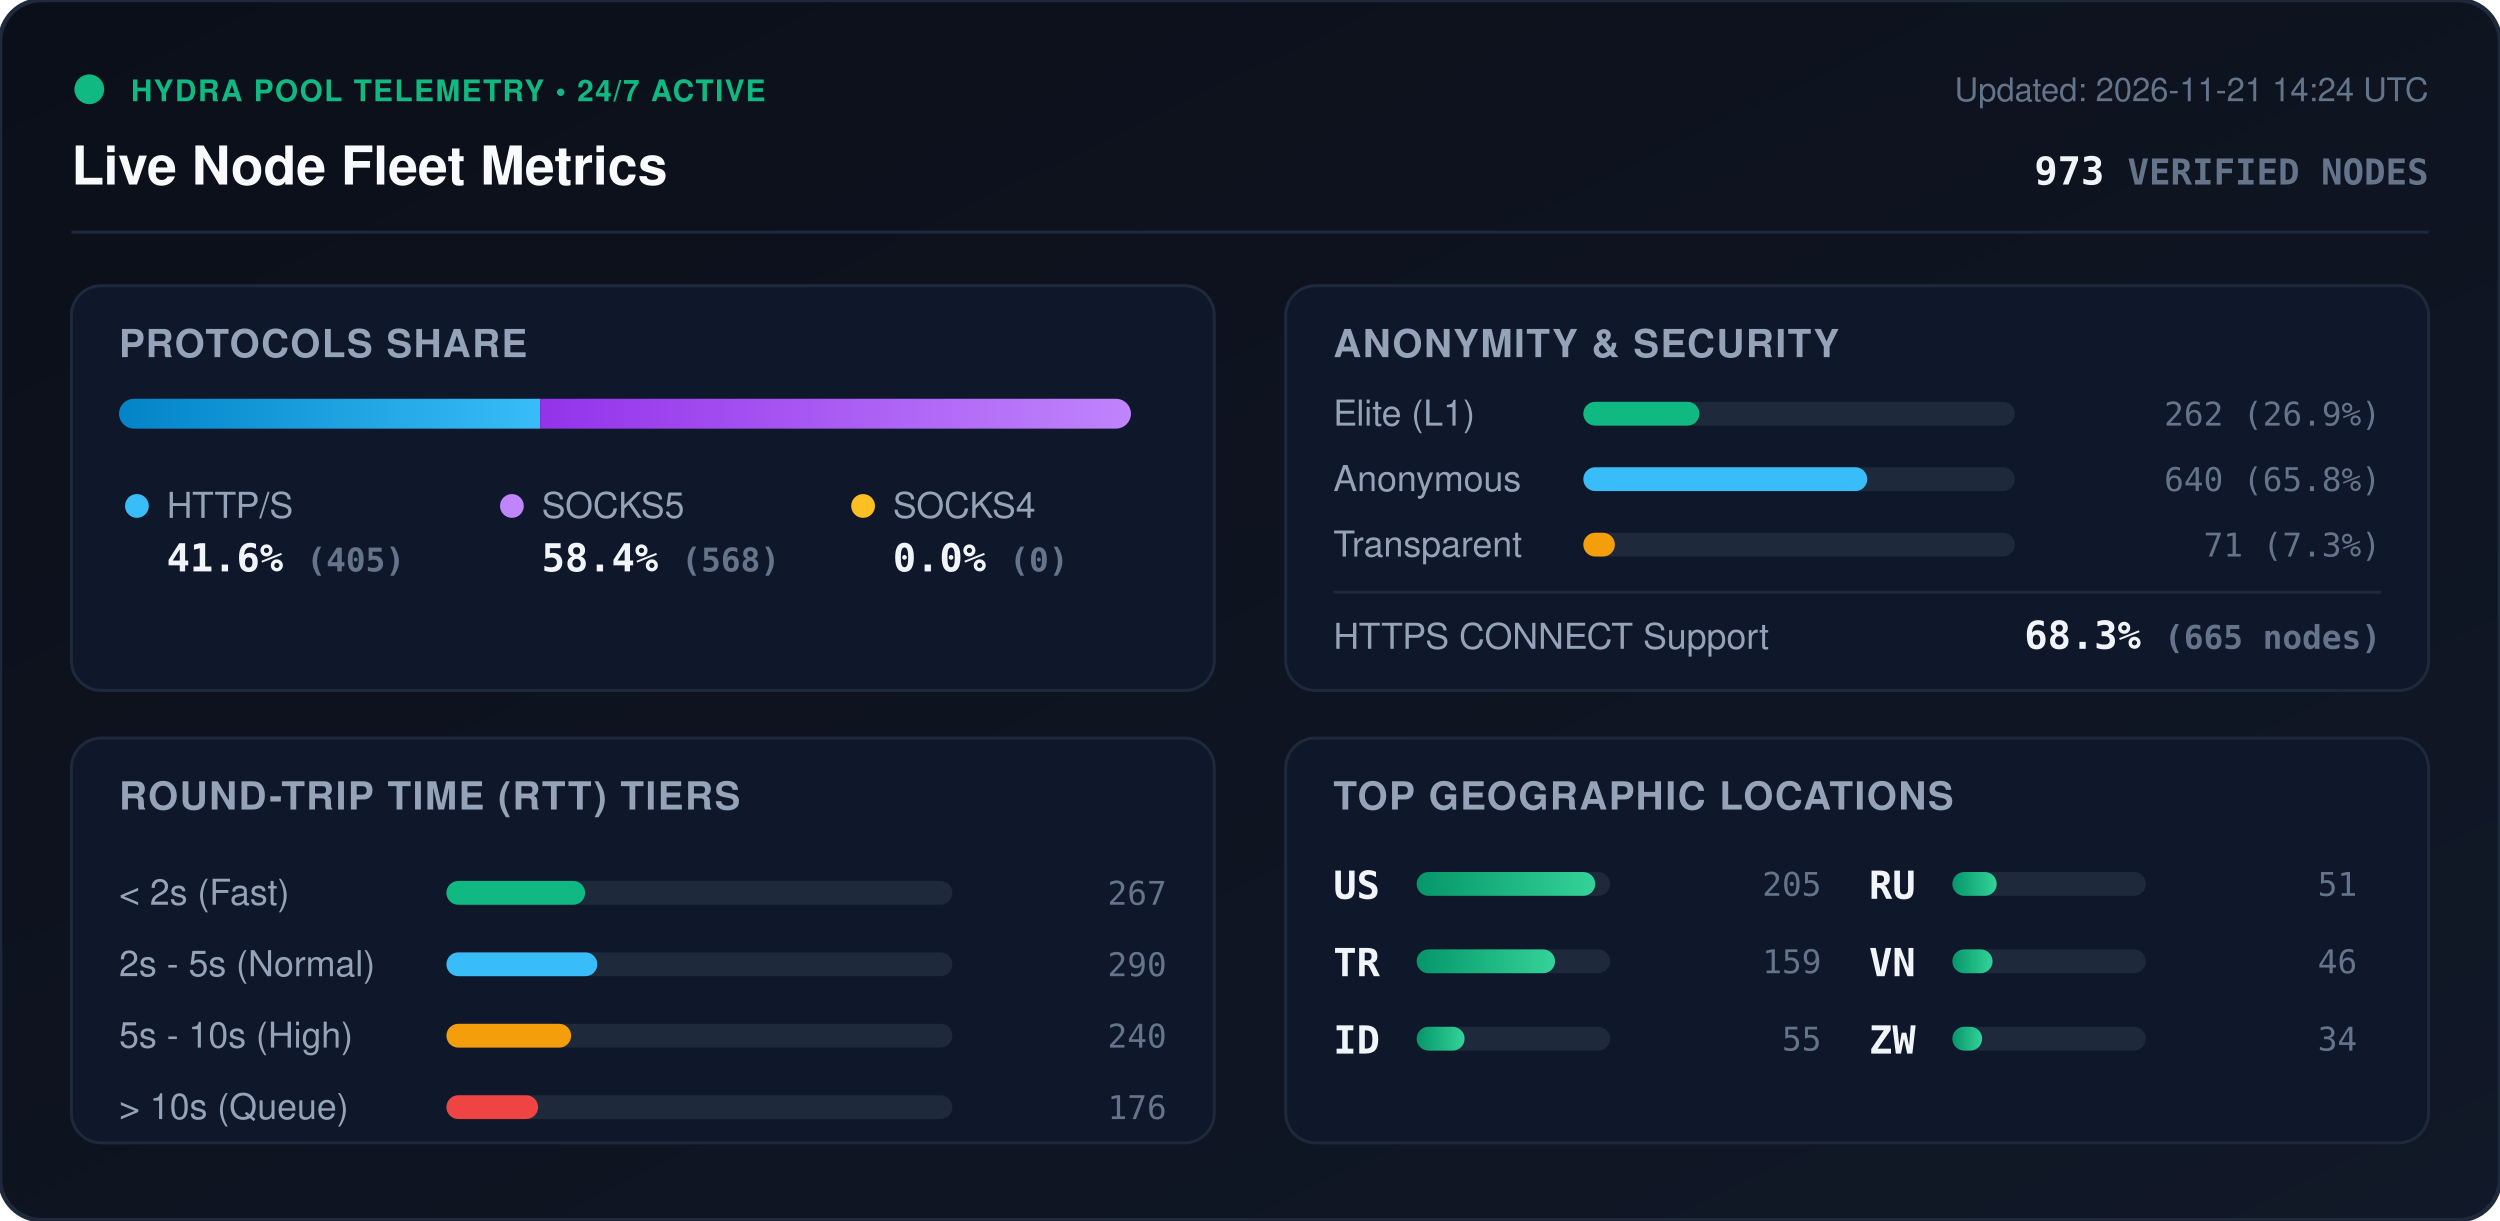
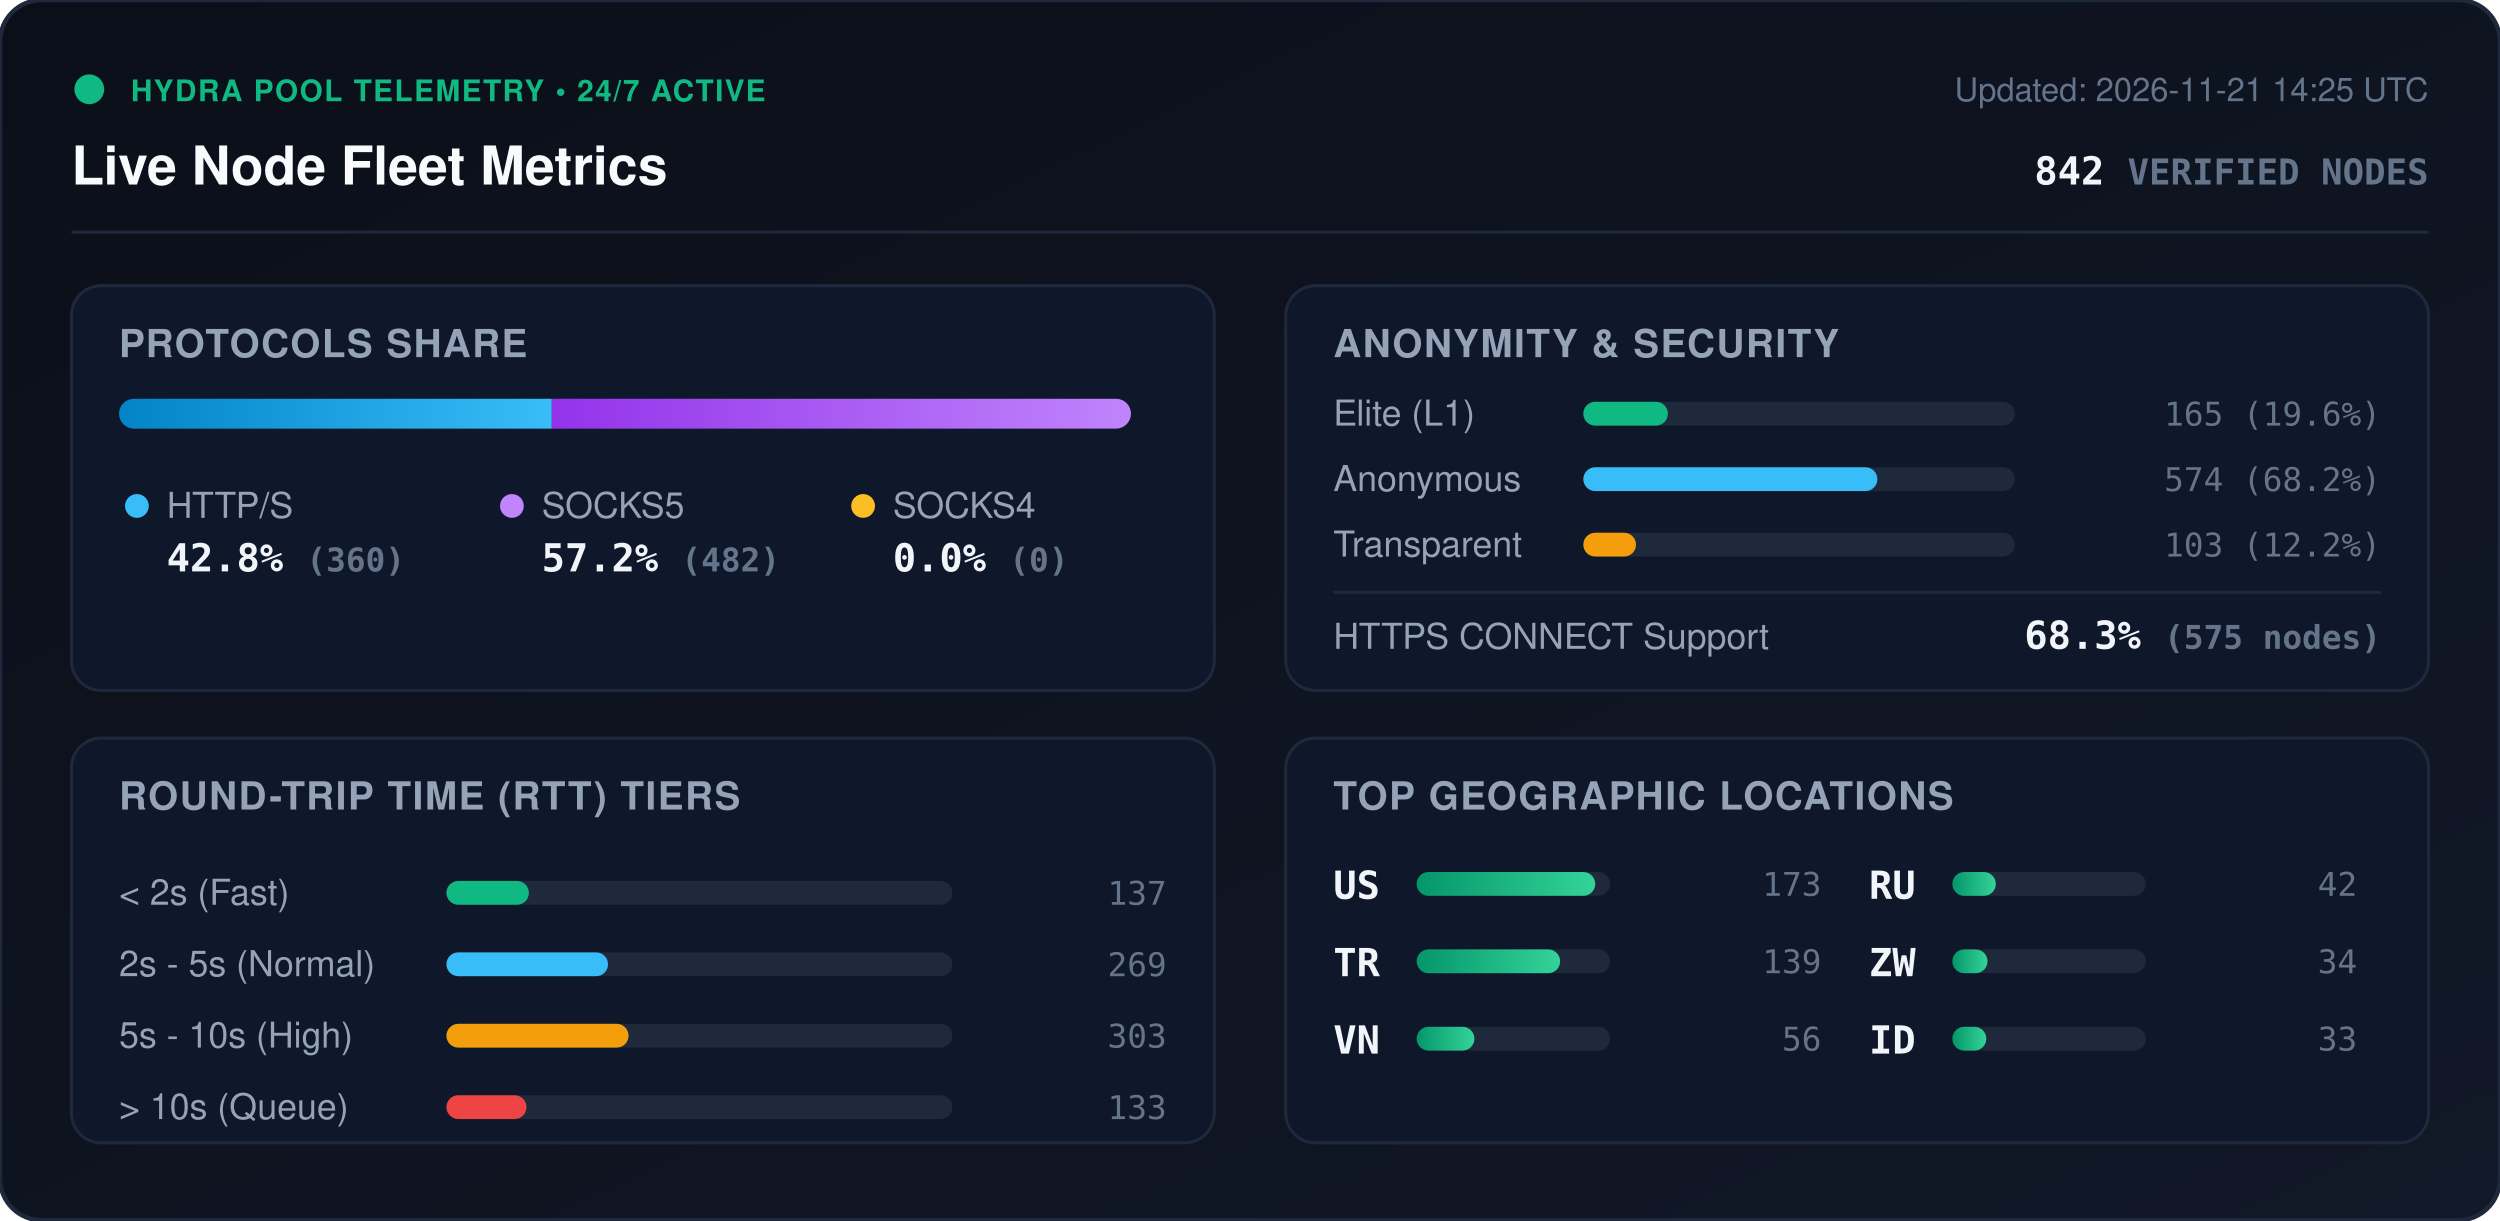
<svg xmlns="http://www.w3.org/2000/svg" viewBox="0 0 840 410" width="840" height="410" style="max-width: 100%; height: auto;">
  <defs>
    <linearGradient id="bg" x1="0%" y1="0%" x2="100%" y2="100%">
      <stop offset="0%" stop-color="#0b0f19" />
      <stop offset="100%" stop-color="#111827" />
    </linearGradient>
    <linearGradient id="bar-http" x1="0%" y1="0%" x2="100%" y2="0%">
      <stop offset="0%" stop-color="#0284c7" />
      <stop offset="100%" stop-color="#38bdf8" />
    </linearGradient>
    <linearGradient id="bar-socks5" x1="0%" y1="0%" x2="100%" y2="0%">
      <stop offset="0%" stop-color="#9333ea" />
      <stop offset="100%" stop-color="#c084fc" />
    </linearGradient>
    <linearGradient id="bar-socks4" x1="0%" y1="0%" x2="100%" y2="0%">
      <stop offset="0%" stop-color="#d97706" />
      <stop offset="100%" stop-color="#fbbf24" />
    </linearGradient>
    <linearGradient id="bar-green" x1="0%" y1="0%" x2="100%" y2="0%">
      <stop offset="0%" stop-color="#059669" />
      <stop offset="100%" stop-color="#34d399" />
    </linearGradient>
    <clipPath id="prog-track-clip">
      <rect width="340.0" height="10" rx="5" />
    </clipPath>
    <style>
      .title { font: 700 18px -apple-system, BlinkMacSystemFont, 'Segoe UI', Helvetica, Arial, sans-serif; fill: #f8fafc; }
      .sub { font: 500 11px -apple-system, BlinkMacSystemFont, 'Segoe UI', Helvetica, Arial, sans-serif; fill: #64748b; }
      .section-hdr { font: 600 13px -apple-system, BlinkMacSystemFont, 'Segoe UI', Helvetica, Arial, sans-serif; fill: #94a3b8; letter-spacing: 0.5px; }
      .metric-val { font: 700 13px -apple-system, BlinkMacSystemFont, 'Segoe UI', Helvetica, Arial, sans-serif; fill: #f1f5f9; }
      .metric-lbl { font: 500 12px -apple-system, BlinkMacSystemFont, 'Segoe UI', Helvetica, Arial, sans-serif; fill: #94a3b8; }
      .badge-txt { font: 700 10px -apple-system, BlinkMacSystemFont, 'Segoe UI', Helvetica, Arial, sans-serif; fill: #10b981; letter-spacing: 0.5px; }
      .mono { font-family: ui-monospace, SFMono-Regular, Menlo, Monaco, Consolas, monospace; }
      .pulse { animation: beacon 2s infinite ease-in-out; }
      @keyframes beacon { 0%, 100% { opacity: 1; } 50% { opacity: 0.35; } }
    </style>
  </defs>
  <rect width="840" height="410" rx="14" fill="url(#bg)" stroke="#1e293b" stroke-width="1.5" />
  <g transform="translate(24, 24)">
    <circle cx="6" cy="6" r="5" fill="#10b981" class="pulse" />
    <text x="20" y="10" class="badge-txt">HYDRA POOL TELEMETRY • 24/7 ACTIVE</text>
    <text x="0" y="38" class="title">Live Node Fleet Metrics</text>
-     <text x="792" y="10" text-anchor="end" class="sub">Updated: 2026-11-21 14:24 UTC</text>
-     <text x="792" y="38" text-anchor="end" class="metric-val mono" fill="#38bdf8">973 <tspan font-size="12" fill="#64748b">VERIFIED NODES</tspan>
+     <text x="792" y="10" text-anchor="end" class="sub">Updated: 2026-11-21 14:25 UTC</text>
+     <text x="792" y="38" text-anchor="end" class="metric-val mono" fill="#38bdf8">842 <tspan font-size="12" fill="#64748b">VERIFIED NODES</tspan>
    </text>
  </g>
  <line x1="24" y1="78" x2="816" y2="78" stroke="#1e293b" stroke-width="1" />
  <g transform="translate(24, 96)">
    <rect width="384" height="136" rx="10" fill="#0f172a" stroke="#1e293b" />
    <text x="16" y="24" class="section-hdr">PROTOCOLS SHARE</text>
    <g transform="translate(16, 38)">
      <rect width="340.0" height="10" rx="5" fill="#1e293b" />
      <g clip-path="url(#prog-track-clip)">
-         <rect x="0" width="141.5" height="10" fill="url(#bar-http)" />
-         <rect x="141.5" width="198.5" height="10" fill="url(#bar-socks5)" />
+         <rect x="0" width="145.4" height="10" fill="url(#bar-http)" />
+         <rect x="145.4" width="194.6" height="10" fill="url(#bar-socks5)" />
        <rect x="340.0" width="0.0" height="10" fill="url(#bar-socks4)" />
      </g>
    </g>
    <g transform="translate(16, 68)">
      <circle cx="6" cy="6" r="4" fill="#38bdf8" />
      <text x="16" y="10" class="metric-lbl">HTTP/S</text>
-       <text x="16" y="28" class="metric-val mono">41.6% <tspan font-size="11" fill="#64748b">(405)</tspan>
+       <text x="16" y="28" class="metric-val mono">42.8% <tspan font-size="11" fill="#64748b">(360)</tspan>
      </text>
      <circle cx="132" cy="6" r="4" fill="#c084fc" />
      <text x="142" y="10" class="metric-lbl">SOCKS5</text>
-       <text x="142" y="28" class="metric-val mono">58.4% <tspan font-size="11" fill="#64748b">(568)</tspan>
+       <text x="142" y="28" class="metric-val mono">57.2% <tspan font-size="11" fill="#64748b">(482)</tspan>
      </text>
      <circle cx="250" cy="6" r="4" fill="#fbbf24" />
      <text x="260" y="10" class="metric-lbl">SOCKS4</text>
      <text x="260" y="28" class="metric-val mono">0.0% <tspan font-size="11" fill="#64748b">(0)</tspan>
      </text>
    </g>
  </g>
  <g transform="translate(432, 96)">
    <rect width="384" height="136" rx="10" fill="#0f172a" stroke="#1e293b" />
    <text x="16" y="24" class="section-hdr">ANONYMITY &amp; SECURITY</text>
    <text x="16" y="47" class="metric-lbl">Elite (L1)</text>
    <rect x="100" y="39" width="145.0" height="8" rx="4" fill="#1e293b" />
-     <rect x="100" y="39" width="39.0" height="8" rx="4" fill="#10b981" />
-     <text x="368" y="47" text-anchor="end" class="mono sub" fill="#e2e8f0">262 (26.9%)</text>
+     <rect x="100" y="39" width="28.4" height="8" rx="4" fill="#10b981" />
+     <text x="368" y="47" text-anchor="end" class="mono sub" fill="#e2e8f0">165 (19.6%)</text>
    <text x="16" y="69" class="metric-lbl">Anonymous</text>
    <rect x="100" y="61" width="145.0" height="8" rx="4" fill="#1e293b" />
-     <rect x="100" y="61" width="95.4" height="8" rx="4" fill="#38bdf8" />
-     <text x="368" y="69" text-anchor="end" class="mono sub" fill="#e2e8f0">640 (65.8%)</text>
+     <rect x="100" y="61" width="98.8" height="8" rx="4" fill="#38bdf8" />
+     <text x="368" y="69" text-anchor="end" class="mono sub" fill="#e2e8f0">574 (68.2%)</text>
    <text x="16" y="91" class="metric-lbl">Transparent</text>
    <rect x="100" y="83" width="145.0" height="8" rx="4" fill="#1e293b" />
-     <rect x="100" y="83" width="10.6" height="8" rx="4" fill="#f59e0b" />
-     <text x="368" y="91" text-anchor="end" class="mono sub" fill="#e2e8f0">71 (7.3%)</text>
+     <rect x="100" y="83" width="17.7" height="8" rx="4" fill="#f59e0b" />
+     <text x="368" y="91" text-anchor="end" class="mono sub" fill="#e2e8f0">103 (12.2%)</text>
    <line x1="16" y1="103" x2="368" y2="103" stroke="#1e293b" stroke-width="1" />
    <text x="16" y="122" class="metric-lbl">HTTPS CONNECT Support</text>
-     <text x="368" y="122" text-anchor="end" class="metric-val mono" fill="#34d399">68.3% <tspan font-size="11" fill="#64748b">(665 nodes)</tspan>
+     <text x="368" y="122" text-anchor="end" class="metric-val mono" fill="#34d399">68.3% <tspan font-size="11" fill="#64748b">(575 nodes)</tspan>
    </text>
  </g>
  <g transform="translate(24, 248)">
    <rect width="384" height="136" rx="10" fill="#0f172a" stroke="#1e293b" />
    <text x="16" y="24" class="section-hdr">ROUND-TRIP TIME (RTT) TIERS</text>
    <g transform="translate(16, 42)">
      <text x="0" y="14" class="metric-lbl">&lt; 2s (Fast)</text>
      <rect x="110" y="6" width="170" height="8" rx="4" fill="#1e293b" />
-       <rect x="110" y="6" width="46.6" height="8" rx="4" fill="#10b981" />
-       <text x="352" y="14" text-anchor="end" class="mono sub">267</text>
+       <rect x="110" y="6" width="27.7" height="8" rx="4" fill="#10b981" />
+       <text x="352" y="14" text-anchor="end" class="mono sub">137</text>
      <text x="0" y="38" class="metric-lbl">2s - 5s (Normal)</text>
      <rect x="110" y="30" width="170" height="8" rx="4" fill="#1e293b" />
-       <rect x="110" y="30" width="50.7" height="8" rx="4" fill="#38bdf8" />
-       <text x="352" y="38" text-anchor="end" class="mono sub">290</text>
+       <rect x="110" y="30" width="54.3" height="8" rx="4" fill="#38bdf8" />
+       <text x="352" y="38" text-anchor="end" class="mono sub">269</text>
      <text x="0" y="62" class="metric-lbl">5s - 10s (High)</text>
      <rect x="110" y="54" width="170" height="8" rx="4" fill="#1e293b" />
-       <rect x="110" y="54" width="41.9" height="8" rx="4" fill="#f59e0b" />
-       <text x="352" y="62" text-anchor="end" class="mono sub">240</text>
+       <rect x="110" y="54" width="61.2" height="8" rx="4" fill="#f59e0b" />
+       <text x="352" y="62" text-anchor="end" class="mono sub">303</text>
      <text x="0" y="86" class="metric-lbl">&gt; 10s (Queue)</text>
      <rect x="110" y="78" width="170" height="8" rx="4" fill="#1e293b" />
-       <rect x="110" y="78" width="30.8" height="8" rx="4" fill="#ef4444" />
-       <text x="352" y="86" text-anchor="end" class="mono sub">176</text>
+       <rect x="110" y="78" width="26.9" height="8" rx="4" fill="#ef4444" />
+       <text x="352" y="86" text-anchor="end" class="mono sub">133</text>
    </g>
  </g>
  <g transform="translate(432, 248)">
    <rect width="384" height="136" rx="10" fill="#0f172a" stroke="#1e293b" />
    <text x="16" y="24" class="section-hdr">TOP GEOGRAPHIC LOCATIONS</text>
    <g transform="translate(16, 42)">
      <g transform="translate(0, 0)">
        <text x="0" y="12" class="mono metric-val" font-size="12">US</text>
        <rect x="28" y="3" width="65" height="8" rx="4" fill="#1e293b" />
        <rect x="28" y="3" width="60.0" height="8" rx="4" fill="url(#bar-green)" />
-         <text x="164" y="11" text-anchor="end" class="mono sub">205</text>
+         <text x="164" y="11" text-anchor="end" class="mono sub">173</text>
      </g>
      <g transform="translate(0, 26)">
        <text x="0" y="12" class="mono metric-val" font-size="12">TR</text>
        <rect x="28" y="3" width="65" height="8" rx="4" fill="#1e293b" />
-         <rect x="28" y="3" width="46.5" height="8" rx="4" fill="url(#bar-green)" />
-         <text x="164" y="11" text-anchor="end" class="mono sub">159</text>
+         <rect x="28" y="3" width="48.2" height="8" rx="4" fill="url(#bar-green)" />
+         <text x="164" y="11" text-anchor="end" class="mono sub">139</text>
      </g>
      <g transform="translate(0, 52)">
-         <text x="0" y="12" class="mono metric-val" font-size="12">ID</text>
+         <text x="0" y="12" class="mono metric-val" font-size="12">VN</text>
        <rect x="28" y="3" width="65" height="8" rx="4" fill="#1e293b" />
-         <rect x="28" y="3" width="16.1" height="8" rx="4" fill="url(#bar-green)" />
-         <text x="164" y="11" text-anchor="end" class="mono sub">55</text>
+         <rect x="28" y="3" width="19.4" height="8" rx="4" fill="url(#bar-green)" />
+         <text x="164" y="11" text-anchor="end" class="mono sub">56</text>
      </g>
      <g transform="translate(180, 0)">
        <text x="0" y="12" class="mono metric-val" font-size="12">RU</text>
        <rect x="28" y="3" width="65" height="8" rx="4" fill="#1e293b" />
-         <rect x="28" y="3" width="14.9" height="8" rx="4" fill="url(#bar-green)" />
-         <text x="164" y="11" text-anchor="end" class="mono sub">51</text>
+         <rect x="28" y="3" width="14.6" height="8" rx="4" fill="url(#bar-green)" />
+         <text x="164" y="11" text-anchor="end" class="mono sub">42</text>
      </g>
      <g transform="translate(180, 26)">
-         <text x="0" y="12" class="mono metric-val" font-size="12">VN</text>
+         <text x="0" y="12" class="mono metric-val" font-size="12">ZW</text>
        <rect x="28" y="3" width="65" height="8" rx="4" fill="#1e293b" />
-         <rect x="28" y="3" width="13.5" height="8" rx="4" fill="url(#bar-green)" />
-         <text x="164" y="11" text-anchor="end" class="mono sub">46</text>
+         <rect x="28" y="3" width="11.8" height="8" rx="4" fill="url(#bar-green)" />
+         <text x="164" y="11" text-anchor="end" class="mono sub">34</text>
      </g>
      <g transform="translate(180, 52)">
-         <text x="0" y="12" class="mono metric-val" font-size="12">ZW</text>
+         <text x="0" y="12" class="mono metric-val" font-size="12">ID</text>
        <rect x="28" y="3" width="65" height="8" rx="4" fill="#1e293b" />
-         <rect x="28" y="3" width="10.0" height="8" rx="4" fill="url(#bar-green)" />
-         <text x="164" y="11" text-anchor="end" class="mono sub">34</text>
+         <rect x="28" y="3" width="11.4" height="8" rx="4" fill="url(#bar-green)" />
+         <text x="164" y="11" text-anchor="end" class="mono sub">33</text>
      </g>
    </g>
  </g>
</svg>
